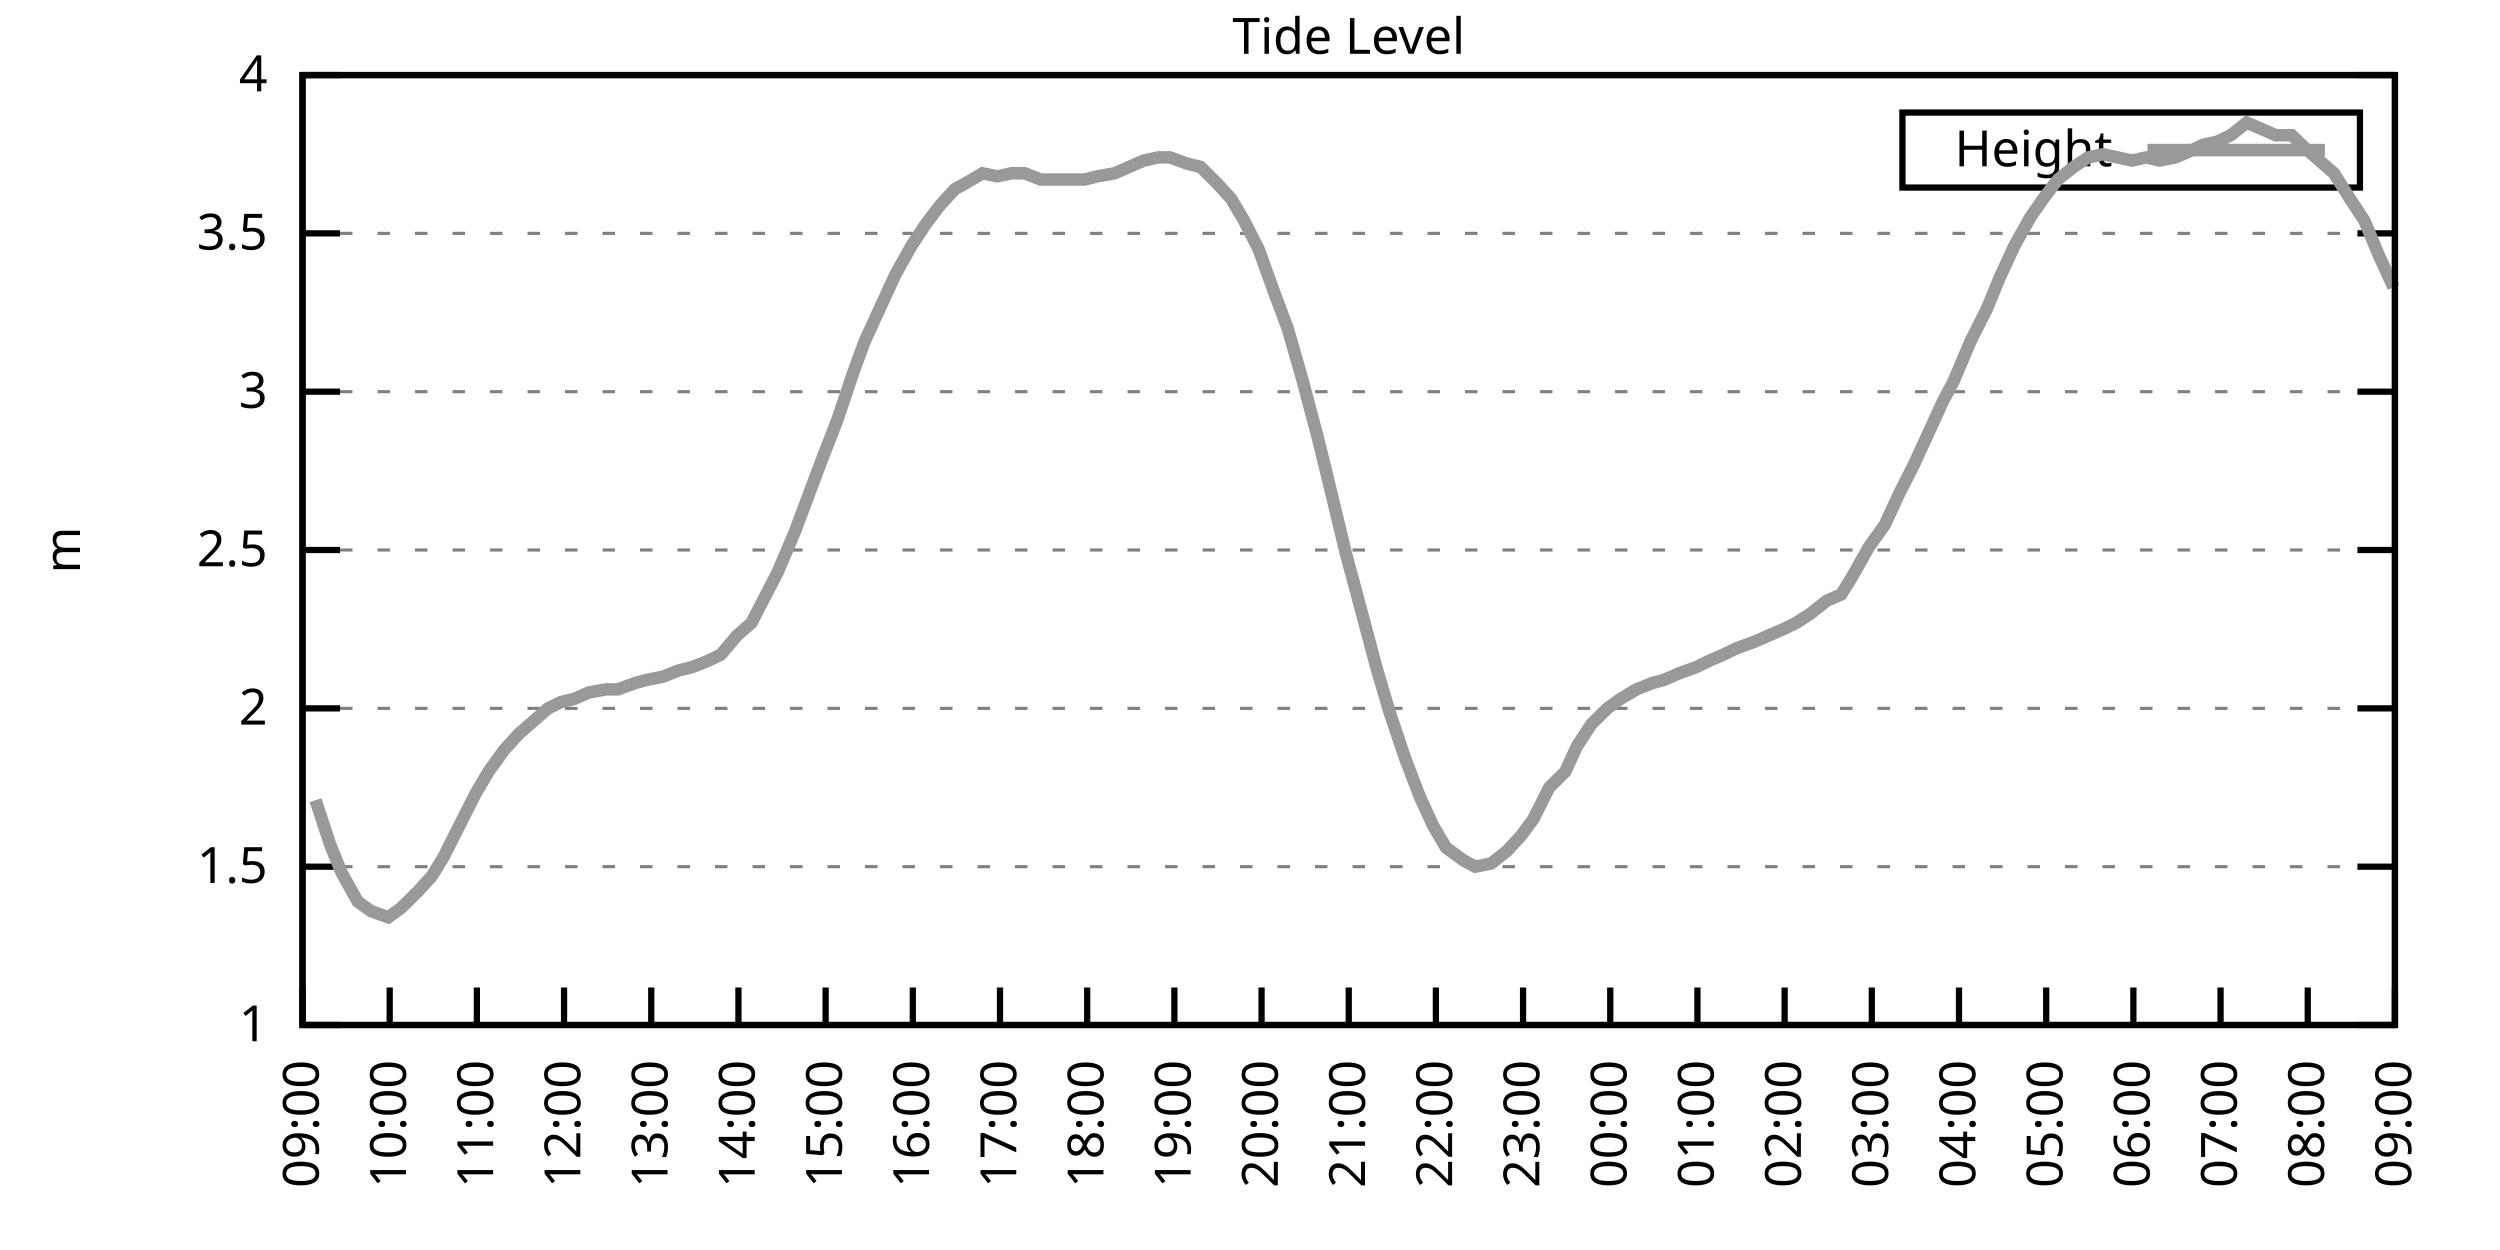
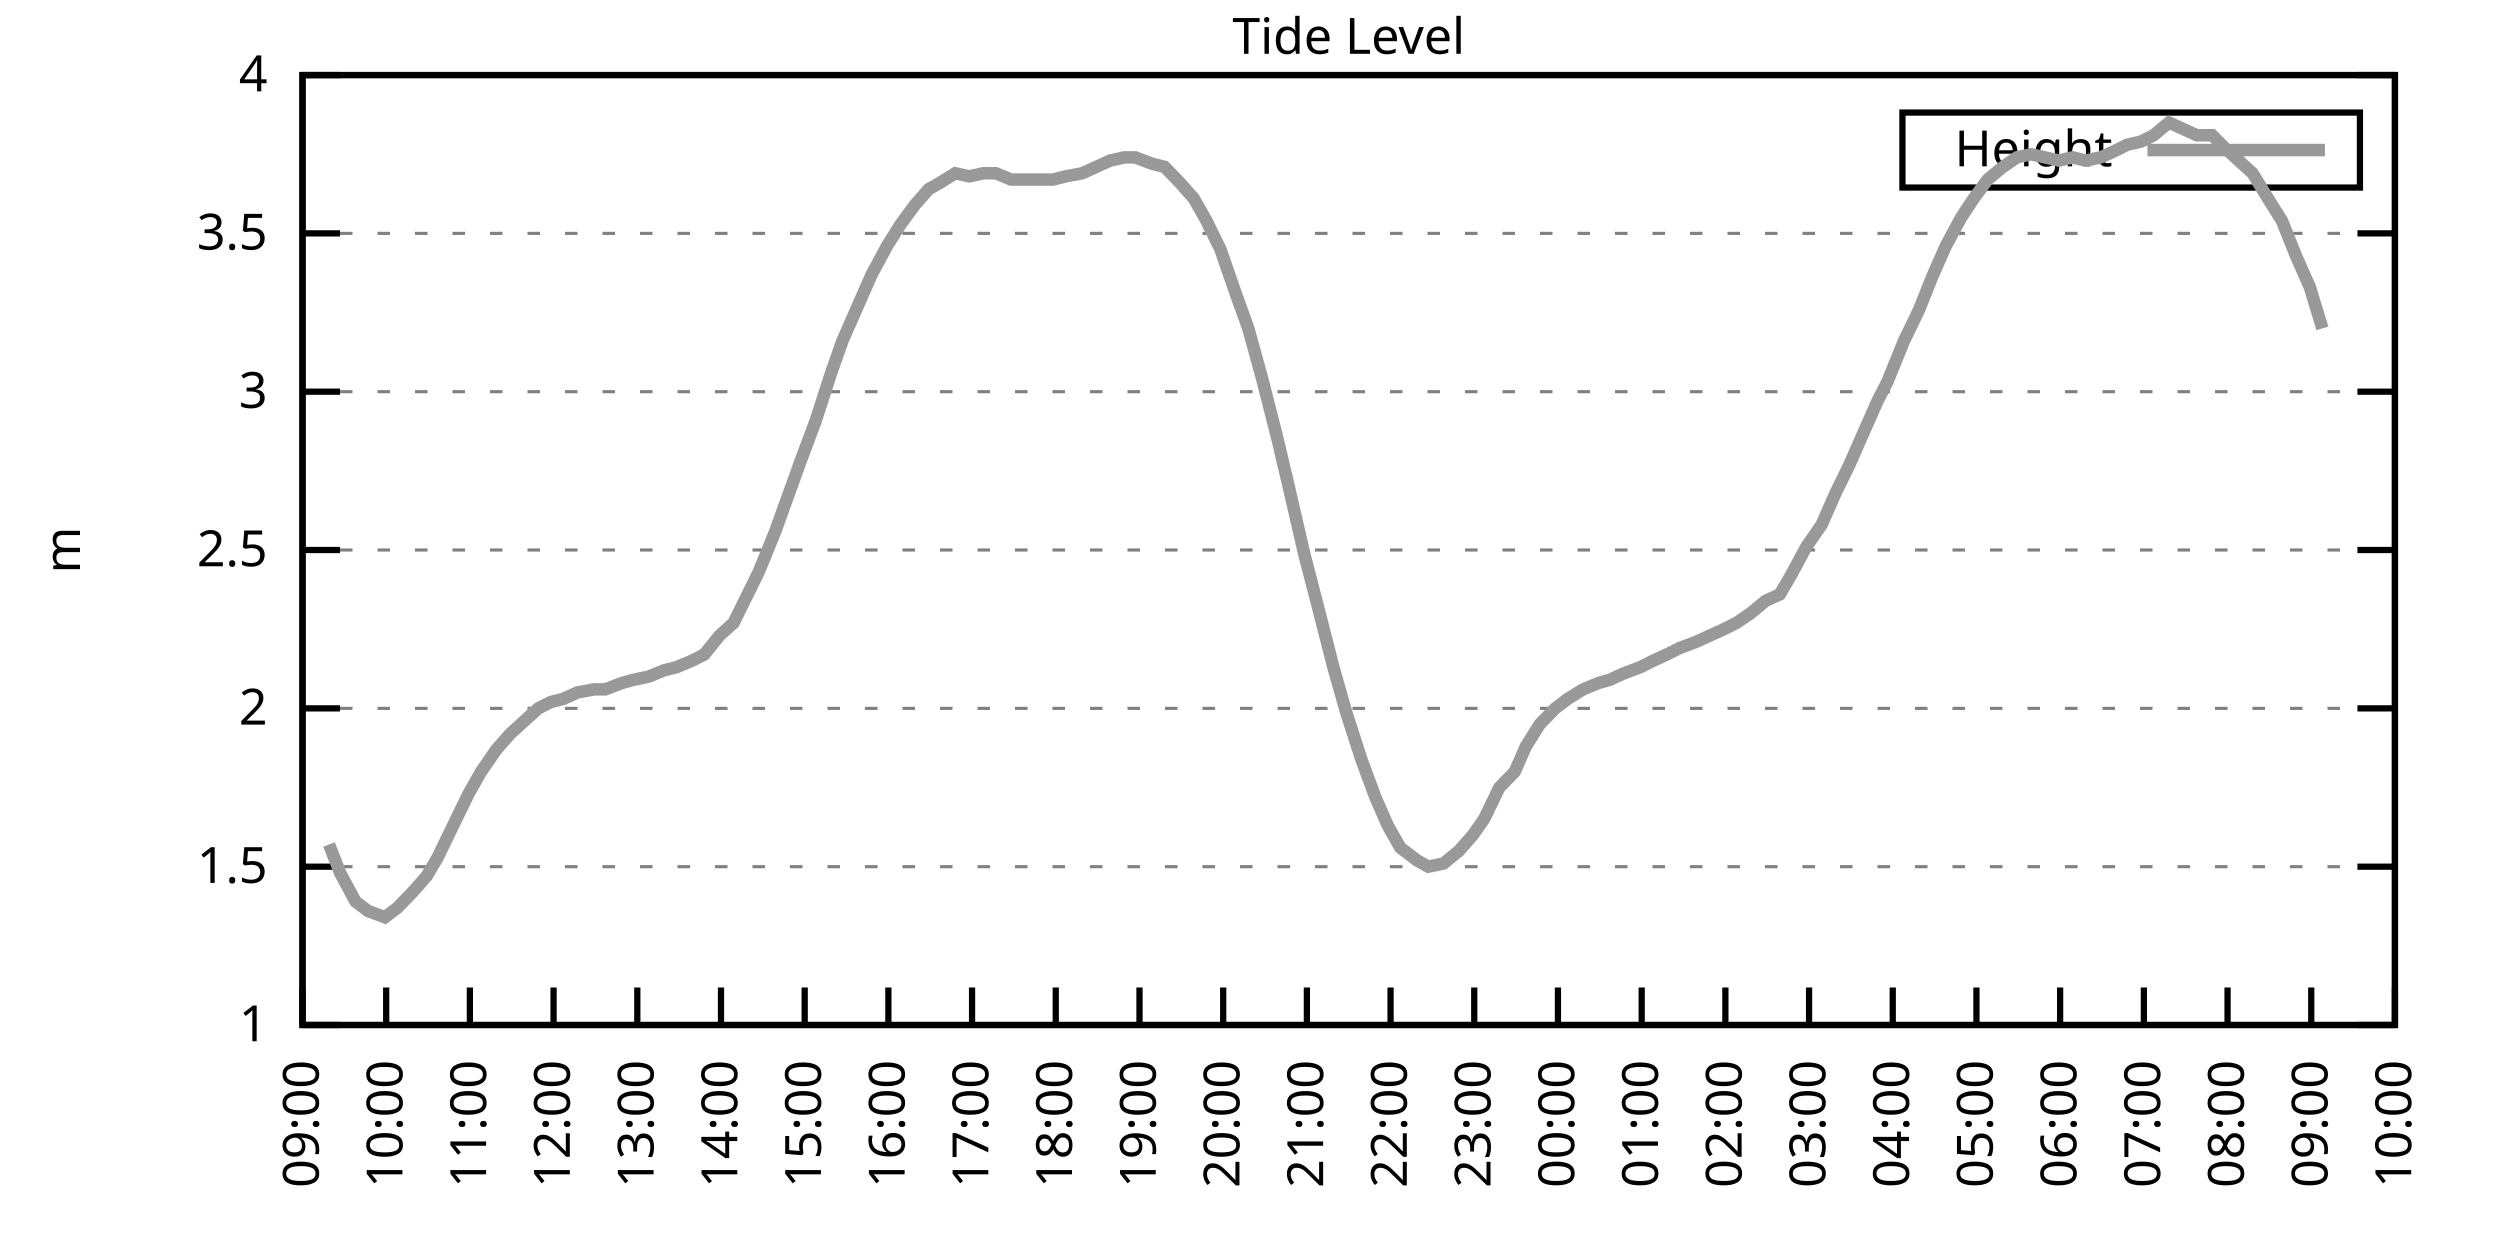
<svg xmlns="http://www.w3.org/2000/svg" xmlns:xlink="http://www.w3.org/1999/xlink" width="400" height="200" viewBox="0 0 400 200">
  <g id="gnuplot_canvas">
    <rect x="0" y="0" width="400" height="200" fill="none" />
    <defs>
      <circle id="gpDot" r="0.5" stroke-width="0.5" stroke="currentColor" />
      <path id="gpPt0" stroke-width="0.333" stroke="currentColor" d="M-1,0 h2 M0,-1 v2" />
      <path id="gpPt1" stroke-width="0.333" stroke="currentColor" d="M-1,-1 L1,1 M1,-1 L-1,1" />
      <path id="gpPt2" stroke-width="0.333" stroke="currentColor" d="M-1,0 L1,0 M0,-1 L0,1 M-1,-1 L1,1 M-1,1 L1,-1" />
      <rect id="gpPt3" stroke-width="0.333" stroke="currentColor" x="-1" y="-1" width="2" height="2" />
      <rect id="gpPt4" stroke-width="0.333" stroke="currentColor" fill="currentColor" x="-1" y="-1" width="2" height="2" />
      <circle id="gpPt5" stroke-width="0.333" stroke="currentColor" cx="0" cy="0" r="1" />
      <use xlink:href="#gpPt5" id="gpPt6" fill="currentColor" stroke="none" />
      <path id="gpPt7" stroke-width="0.333" stroke="currentColor" d="M0,-1.33 L-1.33,0.67 L1.33,0.67 z" />
      <use xlink:href="#gpPt7" id="gpPt8" fill="currentColor" stroke="none" />
      <use xlink:href="#gpPt7" id="gpPt9" stroke="currentColor" transform="rotate(180)" />
      <use xlink:href="#gpPt9" id="gpPt10" fill="currentColor" stroke="none" />
      <use xlink:href="#gpPt3" id="gpPt11" stroke="currentColor" transform="rotate(45)" />
      <use xlink:href="#gpPt11" id="gpPt12" fill="currentColor" stroke="none" />
      <path id="gpPt13" stroke-width="0.333" stroke="currentColor" d="M0,1.330 L1.265,0.411 L0.782,-1.067 L-0.782,-1.076 L-1.265,0.411 z" />
      <use xlink:href="#gpPt13" id="gpPt14" fill="currentColor" stroke="none" />
      <filter id="textbox" filterUnits="objectBoundingBox" x="0" y="0" height="1" width="1">
        <feFlood flood-color="white" flood-opacity="1" result="bgnd" />
        <feComposite in="SourceGraphic" in2="bgnd" operator="atop" />
      </filter>
      <filter id="greybox" filterUnits="objectBoundingBox" x="0" y="0" height="1" width="1">
        <feFlood flood-color="lightgrey" flood-opacity="1" result="grey" />
        <feComposite in="SourceGraphic" in2="grey" operator="atop" />
      </filter>
    </defs>
    <g fill="none" color="white" stroke="currentColor" stroke-width="1.00" stroke-linecap="butt" stroke-linejoin="miter">
</g>
    <g fill="none" color="black" stroke="currentColor" stroke-width="1.00" stroke-linecap="butt" stroke-linejoin="miter">
      <g stroke="none" shape-rendering="crispEdges">
        <polygon fill="rgb(255, 255, 255)" points="48.40,164.00 383.18,164.00 383.18,12.02 48.40,12.02 " />
      </g>
    </g>
    <g fill="none" color="black" stroke="currentColor" stroke-width="1.00" stroke-linecap="butt" stroke-linejoin="miter">
</g>
    <g fill="none" color="black" stroke="black" stroke-width="0.50" stroke-linecap="butt" stroke-linejoin="miter">
</g>
    <g fill="none" color="gray" stroke="currentColor" stroke-width="0.50" stroke-linecap="butt" stroke-linejoin="miter">
      <path stroke="gray" stroke-dasharray="2,4" class="gridline" d="M48.40,164.00 L383.19,164.00  " />
    </g>
    <g fill="none" color="gray" stroke="gray" stroke-width="1.00" stroke-linecap="butt" stroke-linejoin="miter">
</g>
    <g fill="none" color="black" stroke="currentColor" stroke-width="1.00" stroke-linecap="butt" stroke-linejoin="miter">
      <path stroke="black" d="M48.40,164.00 L54.40,164.00 M383.19,164.00 L377.19,164.00  " />
      <g transform="translate(42.80,166.60)" stroke="none" fill="black" font-family="Sans" font-size="8.00" text-anchor="end">
        <text>
          <tspan font-family="Sans"> 1</tspan>
        </text>
      </g>
    </g>
    <g fill="none" color="black" stroke="currentColor" stroke-width="1.00" stroke-linecap="butt" stroke-linejoin="miter">
</g>
    <g fill="none" color="black" stroke="black" stroke-width="0.50" stroke-linecap="butt" stroke-linejoin="miter">
</g>
    <g fill="none" color="gray" stroke="currentColor" stroke-width="0.50" stroke-linecap="butt" stroke-linejoin="miter">
      <path stroke="gray" stroke-dasharray="2,4" class="gridline" d="M48.40,138.67 L383.19,138.67  " />
    </g>
    <g fill="none" color="gray" stroke="gray" stroke-width="1.00" stroke-linecap="butt" stroke-linejoin="miter">
</g>
    <g fill="none" color="black" stroke="currentColor" stroke-width="1.00" stroke-linecap="butt" stroke-linejoin="miter">
      <path stroke="black" d="M48.40,138.67 L54.40,138.67 M383.19,138.67 L377.19,138.67  " />
      <g transform="translate(42.80,141.27)" stroke="none" fill="black" font-family="Sans" font-size="8.00" text-anchor="end">
        <text>
          <tspan font-family="Sans"> 1.5</tspan>
        </text>
      </g>
    </g>
    <g fill="none" color="black" stroke="currentColor" stroke-width="1.00" stroke-linecap="butt" stroke-linejoin="miter">
</g>
    <g fill="none" color="black" stroke="black" stroke-width="0.50" stroke-linecap="butt" stroke-linejoin="miter">
</g>
    <g fill="none" color="gray" stroke="currentColor" stroke-width="0.50" stroke-linecap="butt" stroke-linejoin="miter">
      <path stroke="gray" stroke-dasharray="2,4" class="gridline" d="M48.40,113.34 L383.19,113.34  " />
    </g>
    <g fill="none" color="gray" stroke="gray" stroke-width="1.00" stroke-linecap="butt" stroke-linejoin="miter">
</g>
    <g fill="none" color="black" stroke="currentColor" stroke-width="1.00" stroke-linecap="butt" stroke-linejoin="miter">
      <path stroke="black" d="M48.40,113.34 L54.40,113.34 M383.19,113.34 L377.19,113.34  " />
      <g transform="translate(42.80,115.94)" stroke="none" fill="black" font-family="Sans" font-size="8.00" text-anchor="end">
        <text>
          <tspan font-family="Sans"> 2</tspan>
        </text>
      </g>
    </g>
    <g fill="none" color="black" stroke="currentColor" stroke-width="1.00" stroke-linecap="butt" stroke-linejoin="miter">
</g>
    <g fill="none" color="black" stroke="black" stroke-width="0.50" stroke-linecap="butt" stroke-linejoin="miter">
</g>
    <g fill="none" color="gray" stroke="currentColor" stroke-width="0.50" stroke-linecap="butt" stroke-linejoin="miter">
      <path stroke="gray" stroke-dasharray="2,4" class="gridline" d="M48.40,88.00 L383.19,88.00  " />
    </g>
    <g fill="none" color="gray" stroke="gray" stroke-width="1.00" stroke-linecap="butt" stroke-linejoin="miter">
</g>
    <g fill="none" color="black" stroke="currentColor" stroke-width="1.00" stroke-linecap="butt" stroke-linejoin="miter">
      <path stroke="black" d="M48.40,88.00 L54.40,88.00 M383.19,88.00 L377.19,88.00  " />
      <g transform="translate(42.80,90.60)" stroke="none" fill="black" font-family="Sans" font-size="8.00" text-anchor="end">
        <text>
          <tspan font-family="Sans"> 2.5</tspan>
        </text>
      </g>
    </g>
    <g fill="none" color="black" stroke="currentColor" stroke-width="1.00" stroke-linecap="butt" stroke-linejoin="miter">
</g>
    <g fill="none" color="black" stroke="black" stroke-width="0.50" stroke-linecap="butt" stroke-linejoin="miter">
</g>
    <g fill="none" color="gray" stroke="currentColor" stroke-width="0.50" stroke-linecap="butt" stroke-linejoin="miter">
      <path stroke="gray" stroke-dasharray="2,4" class="gridline" d="M48.40,62.67 L383.19,62.67  " />
    </g>
    <g fill="none" color="gray" stroke="gray" stroke-width="1.00" stroke-linecap="butt" stroke-linejoin="miter">
</g>
    <g fill="none" color="black" stroke="currentColor" stroke-width="1.00" stroke-linecap="butt" stroke-linejoin="miter">
      <path stroke="black" d="M48.40,62.67 L54.40,62.67 M383.19,62.67 L377.19,62.67  " />
      <g transform="translate(42.80,65.27)" stroke="none" fill="black" font-family="Sans" font-size="8.00" text-anchor="end">
        <text>
          <tspan font-family="Sans"> 3</tspan>
        </text>
      </g>
    </g>
    <g fill="none" color="black" stroke="currentColor" stroke-width="1.00" stroke-linecap="butt" stroke-linejoin="miter">
</g>
    <g fill="none" color="black" stroke="black" stroke-width="0.50" stroke-linecap="butt" stroke-linejoin="miter">
</g>
    <g fill="none" color="gray" stroke="currentColor" stroke-width="0.50" stroke-linecap="butt" stroke-linejoin="miter">
      <path stroke="gray" stroke-dasharray="2,4" class="gridline" d="M48.40,37.34 L383.19,37.34  " />
    </g>
    <g fill="none" color="gray" stroke="gray" stroke-width="1.00" stroke-linecap="butt" stroke-linejoin="miter">
</g>
    <g fill="none" color="black" stroke="currentColor" stroke-width="1.00" stroke-linecap="butt" stroke-linejoin="miter">
      <path stroke="black" d="M48.40,37.34 L54.40,37.34 M383.19,37.34 L377.19,37.34  " />
      <g transform="translate(42.80,39.94)" stroke="none" fill="black" font-family="Sans" font-size="8.00" text-anchor="end">
        <text>
          <tspan font-family="Sans"> 3.5</tspan>
        </text>
      </g>
    </g>
    <g fill="none" color="black" stroke="currentColor" stroke-width="1.00" stroke-linecap="butt" stroke-linejoin="miter">
</g>
    <g fill="none" color="black" stroke="black" stroke-width="0.50" stroke-linecap="butt" stroke-linejoin="miter">
</g>
    <g fill="none" color="gray" stroke="currentColor" stroke-width="0.50" stroke-linecap="butt" stroke-linejoin="miter">
      <path stroke="gray" stroke-dasharray="2,4" class="gridline" d="M48.40,12.01 L383.19,12.01  " />
    </g>
    <g fill="none" color="gray" stroke="gray" stroke-width="1.00" stroke-linecap="butt" stroke-linejoin="miter">
</g>
    <g fill="none" color="black" stroke="currentColor" stroke-width="1.00" stroke-linecap="butt" stroke-linejoin="miter">
      <path stroke="black" d="M48.40,12.01 L54.40,12.01 M383.19,12.01 L377.19,12.01  " />
      <g transform="translate(42.80,14.61)" stroke="none" fill="black" font-family="Sans" font-size="8.00" text-anchor="end">
        <text>
          <tspan font-family="Sans"> 4</tspan>
        </text>
      </g>
    </g>
    <g fill="none" color="black" stroke="currentColor" stroke-width="1.00" stroke-linecap="butt" stroke-linejoin="miter">
      <path stroke="black" d="M48.40,164.00 L48.40,158.00  " />
      <g transform="translate(51.00,169.60) rotate(270.00)" stroke="none" fill="black" font-family="Sans" font-size="8.00" text-anchor="end">
        <text>
          <tspan font-family="Sans">09:00</tspan>
        </text>
      </g>
    </g>
    <g fill="none" color="black" stroke="currentColor" stroke-width="1.00" stroke-linecap="butt" stroke-linejoin="miter">
-       <path stroke="black" d="M62.35,164.00 L62.35,158.00  " />
-       <g transform="translate(64.95,169.60) rotate(270.00)" stroke="none" fill="black" font-family="Sans" font-size="8.00" text-anchor="end">
+       <path stroke="black" d="M61.79,164.00 L61.79,158.00  " />
+       <g transform="translate(64.39,169.60) rotate(270.00)" stroke="none" fill="black" font-family="Sans" font-size="8.00" text-anchor="end">
        <text>
          <tspan font-family="Sans">10:00</tspan>
        </text>
      </g>
    </g>
    <g fill="none" color="black" stroke="currentColor" stroke-width="1.00" stroke-linecap="butt" stroke-linejoin="miter">
-       <path stroke="black" d="M76.30,164.00 L76.30,158.00  " />
-       <g transform="translate(78.90,169.60) rotate(270.00)" stroke="none" fill="black" font-family="Sans" font-size="8.00" text-anchor="end">
+       <path stroke="black" d="M75.18,164.00 L75.18,158.00  " />
+       <g transform="translate(77.78,169.60) rotate(270.00)" stroke="none" fill="black" font-family="Sans" font-size="8.00" text-anchor="end">
        <text>
          <tspan font-family="Sans">11:00</tspan>
        </text>
      </g>
    </g>
    <g fill="none" color="black" stroke="currentColor" stroke-width="1.00" stroke-linecap="butt" stroke-linejoin="miter">
-       <path stroke="black" d="M90.25,164.00 L90.25,158.00  " />
-       <g transform="translate(92.85,169.60) rotate(270.00)" stroke="none" fill="black" font-family="Sans" font-size="8.00" text-anchor="end">
+       <path stroke="black" d="M88.57,164.00 L88.57,158.00  " />
+       <g transform="translate(91.17,169.60) rotate(270.00)" stroke="none" fill="black" font-family="Sans" font-size="8.00" text-anchor="end">
        <text>
          <tspan font-family="Sans">12:00</tspan>
        </text>
      </g>
    </g>
    <g fill="none" color="black" stroke="currentColor" stroke-width="1.00" stroke-linecap="butt" stroke-linejoin="miter">
-       <path stroke="black" d="M104.20,164.00 L104.20,158.00  " />
-       <g transform="translate(106.80,169.60) rotate(270.00)" stroke="none" fill="black" font-family="Sans" font-size="8.00" text-anchor="end">
+       <path stroke="black" d="M101.97,164.00 L101.97,158.00  " />
+       <g transform="translate(104.57,169.60) rotate(270.00)" stroke="none" fill="black" font-family="Sans" font-size="8.00" text-anchor="end">
        <text>
          <tspan font-family="Sans">13:00</tspan>
        </text>
      </g>
    </g>
    <g fill="none" color="black" stroke="currentColor" stroke-width="1.00" stroke-linecap="butt" stroke-linejoin="miter">
-       <path stroke="black" d="M118.15,164.00 L118.15,158.00  " />
-       <g transform="translate(120.75,169.60) rotate(270.00)" stroke="none" fill="black" font-family="Sans" font-size="8.00" text-anchor="end">
+       <path stroke="black" d="M115.36,164.00 L115.36,158.00  " />
+       <g transform="translate(117.96,169.60) rotate(270.00)" stroke="none" fill="black" font-family="Sans" font-size="8.00" text-anchor="end">
        <text>
          <tspan font-family="Sans">14:00</tspan>
        </text>
      </g>
    </g>
    <g fill="none" color="black" stroke="currentColor" stroke-width="1.00" stroke-linecap="butt" stroke-linejoin="miter">
-       <path stroke="black" d="M132.10,164.00 L132.10,158.00  " />
-       <g transform="translate(134.70,169.60) rotate(270.00)" stroke="none" fill="black" font-family="Sans" font-size="8.00" text-anchor="end">
+       <path stroke="black" d="M128.75,164.00 L128.75,158.00  " />
+       <g transform="translate(131.35,169.60) rotate(270.00)" stroke="none" fill="black" font-family="Sans" font-size="8.00" text-anchor="end">
        <text>
          <tspan font-family="Sans">15:00</tspan>
        </text>
      </g>
    </g>
    <g fill="none" color="black" stroke="currentColor" stroke-width="1.00" stroke-linecap="butt" stroke-linejoin="miter">
-       <path stroke="black" d="M146.05,164.00 L146.05,158.00  " />
-       <g transform="translate(148.65,169.60) rotate(270.00)" stroke="none" fill="black" font-family="Sans" font-size="8.00" text-anchor="end">
+       <path stroke="black" d="M142.14,164.00 L142.14,158.00  " />
+       <g transform="translate(144.74,169.60) rotate(270.00)" stroke="none" fill="black" font-family="Sans" font-size="8.00" text-anchor="end">
        <text>
          <tspan font-family="Sans">16:00</tspan>
        </text>
      </g>
    </g>
    <g fill="none" color="black" stroke="currentColor" stroke-width="1.00" stroke-linecap="butt" stroke-linejoin="miter">
-       <path stroke="black" d="M160.00,164.00 L160.00,158.00  " />
-       <g transform="translate(162.60,169.60) rotate(270.00)" stroke="none" fill="black" font-family="Sans" font-size="8.00" text-anchor="end">
+       <path stroke="black" d="M155.53,164.00 L155.53,158.00  " />
+       <g transform="translate(158.13,169.60) rotate(270.00)" stroke="none" fill="black" font-family="Sans" font-size="8.00" text-anchor="end">
        <text>
          <tspan font-family="Sans">17:00</tspan>
        </text>
      </g>
    </g>
    <g fill="none" color="black" stroke="currentColor" stroke-width="1.00" stroke-linecap="butt" stroke-linejoin="miter">
-       <path stroke="black" d="M173.95,164.00 L173.95,158.00  " />
-       <g transform="translate(176.55,169.60) rotate(270.00)" stroke="none" fill="black" font-family="Sans" font-size="8.00" text-anchor="end">
+       <path stroke="black" d="M168.92,164.00 L168.92,158.00  " />
+       <g transform="translate(171.52,169.60) rotate(270.00)" stroke="none" fill="black" font-family="Sans" font-size="8.00" text-anchor="end">
        <text>
          <tspan font-family="Sans">18:00</tspan>
        </text>
      </g>
    </g>
    <g fill="none" color="black" stroke="currentColor" stroke-width="1.00" stroke-linecap="butt" stroke-linejoin="miter">
-       <path stroke="black" d="M187.90,164.00 L187.90,158.00  " />
-       <g transform="translate(190.50,169.60) rotate(270.00)" stroke="none" fill="black" font-family="Sans" font-size="8.00" text-anchor="end">
+       <path stroke="black" d="M182.32,164.00 L182.32,158.00  " />
+       <g transform="translate(184.92,169.60) rotate(270.00)" stroke="none" fill="black" font-family="Sans" font-size="8.00" text-anchor="end">
        <text>
          <tspan font-family="Sans">19:00</tspan>
        </text>
      </g>
    </g>
    <g fill="none" color="black" stroke="currentColor" stroke-width="1.00" stroke-linecap="butt" stroke-linejoin="miter">
-       <path stroke="black" d="M201.85,164.00 L201.85,158.00  " />
-       <g transform="translate(204.45,169.60) rotate(270.00)" stroke="none" fill="black" font-family="Sans" font-size="8.00" text-anchor="end">
+       <path stroke="black" d="M195.71,164.00 L195.71,158.00  " />
+       <g transform="translate(198.31,169.60) rotate(270.00)" stroke="none" fill="black" font-family="Sans" font-size="8.00" text-anchor="end">
        <text>
          <tspan font-family="Sans">20:00</tspan>
        </text>
      </g>
    </g>
    <g fill="none" color="black" stroke="currentColor" stroke-width="1.00" stroke-linecap="butt" stroke-linejoin="miter">
-       <path stroke="black" d="M215.80,164.00 L215.80,158.00  " />
-       <g transform="translate(218.40,169.60) rotate(270.00)" stroke="none" fill="black" font-family="Sans" font-size="8.00" text-anchor="end">
+       <path stroke="black" d="M209.10,164.00 L209.10,158.00  " />
+       <g transform="translate(211.70,169.60) rotate(270.00)" stroke="none" fill="black" font-family="Sans" font-size="8.00" text-anchor="end">
        <text>
          <tspan font-family="Sans">21:00</tspan>
        </text>
      </g>
    </g>
    <g fill="none" color="black" stroke="currentColor" stroke-width="1.00" stroke-linecap="butt" stroke-linejoin="miter">
-       <path stroke="black" d="M229.74,164.00 L229.74,158.00  " />
-       <g transform="translate(232.34,169.60) rotate(270.00)" stroke="none" fill="black" font-family="Sans" font-size="8.00" text-anchor="end">
+       <path stroke="black" d="M222.49,164.00 L222.49,158.00  " />
+       <g transform="translate(225.09,169.60) rotate(270.00)" stroke="none" fill="black" font-family="Sans" font-size="8.00" text-anchor="end">
        <text>
          <tspan font-family="Sans">22:00</tspan>
        </text>
      </g>
    </g>
    <g fill="none" color="black" stroke="currentColor" stroke-width="1.00" stroke-linecap="butt" stroke-linejoin="miter">
-       <path stroke="black" d="M243.69,164.00 L243.69,158.00  " />
-       <g transform="translate(246.29,169.60) rotate(270.00)" stroke="none" fill="black" font-family="Sans" font-size="8.00" text-anchor="end">
+       <path stroke="black" d="M235.88,164.00 L235.88,158.00  " />
+       <g transform="translate(238.48,169.60) rotate(270.00)" stroke="none" fill="black" font-family="Sans" font-size="8.00" text-anchor="end">
        <text>
          <tspan font-family="Sans">23:00</tspan>
        </text>
      </g>
    </g>
    <g fill="none" color="black" stroke="currentColor" stroke-width="1.00" stroke-linecap="butt" stroke-linejoin="miter">
-       <path stroke="black" d="M257.64,164.00 L257.64,158.00  " />
-       <g transform="translate(260.24,169.60) rotate(270.00)" stroke="none" fill="black" font-family="Sans" font-size="8.00" text-anchor="end">
+       <path stroke="black" d="M249.27,164.00 L249.27,158.00  " />
+       <g transform="translate(251.87,169.60) rotate(270.00)" stroke="none" fill="black" font-family="Sans" font-size="8.00" text-anchor="end">
        <text>
          <tspan font-family="Sans">00:00</tspan>
        </text>
      </g>
    </g>
    <g fill="none" color="black" stroke="currentColor" stroke-width="1.00" stroke-linecap="butt" stroke-linejoin="miter">
-       <path stroke="black" d="M271.59,164.00 L271.59,158.00  " />
-       <g transform="translate(274.19,169.60) rotate(270.00)" stroke="none" fill="black" font-family="Sans" font-size="8.00" text-anchor="end">
+       <path stroke="black" d="M262.67,164.00 L262.67,158.00  " />
+       <g transform="translate(265.27,169.60) rotate(270.00)" stroke="none" fill="black" font-family="Sans" font-size="8.00" text-anchor="end">
        <text>
          <tspan font-family="Sans">01:00</tspan>
        </text>
      </g>
    </g>
    <g fill="none" color="black" stroke="currentColor" stroke-width="1.00" stroke-linecap="butt" stroke-linejoin="miter">
-       <path stroke="black" d="M285.54,164.00 L285.54,158.00  " />
-       <g transform="translate(288.14,169.60) rotate(270.00)" stroke="none" fill="black" font-family="Sans" font-size="8.00" text-anchor="end">
+       <path stroke="black" d="M276.06,164.00 L276.06,158.00  " />
+       <g transform="translate(278.66,169.60) rotate(270.00)" stroke="none" fill="black" font-family="Sans" font-size="8.00" text-anchor="end">
        <text>
          <tspan font-family="Sans">02:00</tspan>
        </text>
      </g>
    </g>
    <g fill="none" color="black" stroke="currentColor" stroke-width="1.00" stroke-linecap="butt" stroke-linejoin="miter">
-       <path stroke="black" d="M299.49,164.00 L299.49,158.00  " />
-       <g transform="translate(302.09,169.60) rotate(270.00)" stroke="none" fill="black" font-family="Sans" font-size="8.00" text-anchor="end">
+       <path stroke="black" d="M289.45,164.00 L289.45,158.00  " />
+       <g transform="translate(292.05,169.60) rotate(270.00)" stroke="none" fill="black" font-family="Sans" font-size="8.00" text-anchor="end">
        <text>
          <tspan font-family="Sans">03:00</tspan>
        </text>
      </g>
    </g>
    <g fill="none" color="black" stroke="currentColor" stroke-width="1.00" stroke-linecap="butt" stroke-linejoin="miter">
-       <path stroke="black" d="M313.44,164.00 L313.44,158.00  " />
-       <g transform="translate(316.04,169.60) rotate(270.00)" stroke="none" fill="black" font-family="Sans" font-size="8.00" text-anchor="end">
+       <path stroke="black" d="M302.84,164.00 L302.84,158.00  " />
+       <g transform="translate(305.44,169.60) rotate(270.00)" stroke="none" fill="black" font-family="Sans" font-size="8.00" text-anchor="end">
        <text>
          <tspan font-family="Sans">04:00</tspan>
        </text>
      </g>
    </g>
    <g fill="none" color="black" stroke="currentColor" stroke-width="1.00" stroke-linecap="butt" stroke-linejoin="miter">
-       <path stroke="black" d="M327.39,164.00 L327.39,158.00  " />
-       <g transform="translate(329.99,169.60) rotate(270.00)" stroke="none" fill="black" font-family="Sans" font-size="8.00" text-anchor="end">
+       <path stroke="black" d="M316.23,164.00 L316.23,158.00  " />
+       <g transform="translate(318.83,169.60) rotate(270.00)" stroke="none" fill="black" font-family="Sans" font-size="8.00" text-anchor="end">
        <text>
          <tspan font-family="Sans">05:00</tspan>
        </text>
      </g>
    </g>
    <g fill="none" color="black" stroke="currentColor" stroke-width="1.00" stroke-linecap="butt" stroke-linejoin="miter">
-       <path stroke="black" d="M341.34,164.00 L341.34,158.00  " />
-       <g transform="translate(343.94,169.60) rotate(270.00)" stroke="none" fill="black" font-family="Sans" font-size="8.00" text-anchor="end">
+       <path stroke="black" d="M329.62,164.00 L329.62,158.00  " />
+       <g transform="translate(332.22,169.60) rotate(270.00)" stroke="none" fill="black" font-family="Sans" font-size="8.00" text-anchor="end">
        <text>
          <tspan font-family="Sans">06:00</tspan>
        </text>
      </g>
    </g>
    <g fill="none" color="black" stroke="currentColor" stroke-width="1.00" stroke-linecap="butt" stroke-linejoin="miter">
-       <path stroke="black" d="M355.29,164.00 L355.29,158.00  " />
-       <g transform="translate(357.89,169.60) rotate(270.00)" stroke="none" fill="black" font-family="Sans" font-size="8.00" text-anchor="end">
+       <path stroke="black" d="M343.02,164.00 L343.02,158.00  " />
+       <g transform="translate(345.62,169.60) rotate(270.00)" stroke="none" fill="black" font-family="Sans" font-size="8.00" text-anchor="end">
        <text>
          <tspan font-family="Sans">07:00</tspan>
        </text>
      </g>
    </g>
    <g fill="none" color="black" stroke="currentColor" stroke-width="1.00" stroke-linecap="butt" stroke-linejoin="miter">
-       <path stroke="black" d="M369.24,164.00 L369.24,158.00  " />
-       <g transform="translate(371.84,169.60) rotate(270.00)" stroke="none" fill="black" font-family="Sans" font-size="8.00" text-anchor="end">
+       <path stroke="black" d="M356.41,164.00 L356.41,158.00  " />
+       <g transform="translate(359.01,169.60) rotate(270.00)" stroke="none" fill="black" font-family="Sans" font-size="8.00" text-anchor="end">
        <text>
          <tspan font-family="Sans">08:00</tspan>
+         </text>
+       </g>
+     </g>
+     <g fill="none" color="black" stroke="currentColor" stroke-width="1.00" stroke-linecap="butt" stroke-linejoin="miter">
+       <path stroke="black" d="M369.80,164.00 L369.80,158.00  " />
+       <g transform="translate(372.40,169.60) rotate(270.00)" stroke="none" fill="black" font-family="Sans" font-size="8.00" text-anchor="end">
+         <text>
+           <tspan font-family="Sans">09:00</tspan>
        </text>
      </g>
    </g>
    <g fill="none" color="black" stroke="currentColor" stroke-width="1.00" stroke-linecap="butt" stroke-linejoin="miter">
      <path stroke="black" d="M383.19,164.00 L383.19,158.00  " />
      <g transform="translate(385.79,169.60) rotate(270.00)" stroke="none" fill="black" font-family="Sans" font-size="8.00" text-anchor="end">
        <text>
-           <tspan font-family="Sans">09:00</tspan>
+           <tspan font-family="Sans">10:00</tspan>
        </text>
      </g>
    </g>
    <g fill="none" color="black" stroke="currentColor" stroke-width="1.00" stroke-linecap="butt" stroke-linejoin="miter">
</g>
    <g fill="none" color="black" stroke="currentColor" stroke-width="1.00" stroke-linecap="butt" stroke-linejoin="miter">
      <path stroke="black" d="M48.40,12.01 L48.40,164.00 L383.19,164.00 L383.19,12.01 L48.40,12.01 Z  " />
    </g>
    <g fill="none" color="black" stroke="currentColor" stroke-width="1.00" stroke-linecap="butt" stroke-linejoin="miter">
</g>
    <g fill="none" color="black" stroke="currentColor" stroke-width="1.00" stroke-linecap="butt" stroke-linejoin="miter">
      <path stroke="black" d="M304.39,30.01 L304.39,18.01 L377.59,18.01 L377.59,30.01 L304.39,30.01 Z  " />
    </g>
    <g id="Tide_level_plot_1">
      <g fill="none" color="white" stroke="black" stroke-width="2.00" stroke-linecap="butt" stroke-linejoin="miter">
</g>
      <g fill="none" color="black" stroke="currentColor" stroke-width="2.00" stroke-linecap="butt" stroke-linejoin="miter">
        <g transform="translate(337.99,26.61)" stroke="none" fill="black" font-family="Sans" font-size="8.00" text-anchor="end">
          <text>
            <tspan font-family="Sans">Height</tspan>
          </text>
        </g>
      </g>
      <g fill="none" color="black" stroke="currentColor" stroke-width="2.00" stroke-linecap="butt" stroke-linejoin="miter">
-         <path stroke="rgb(153, 153, 153)" d="M343.59,24.01 L371.99,24.01 M50.49,128.03 L52.82,135.12 L54.68,139.68 L57.23,144.24 L59.33,145.76 L62.12,146.77   L64.21,145.25 L66.77,142.72 L69.09,140.19 L70.95,137.15 L73.51,132.08 L76.07,127.02 L78.16,123.47 L80.72,119.92   L83.04,117.39 L85.37,115.36 L87.69,113.34 L89.78,112.32 L91.88,111.82 L94.20,110.80 L96.99,110.30 L98.85,110.30   L101.64,109.28 L103.50,108.78 L106.06,108.27 L108.62,107.26 L110.71,106.75 L113.27,105.74 L115.36,104.72 L117.92,101.68   L120.24,99.66 L122.33,95.60 L124.43,91.55 L127.22,84.97 L129.31,79.39 L131.40,73.82 L133.96,67.23 L136.51,59.63   L138.37,54.57 L140.70,49.50 L143.26,43.93 L145.81,39.37 L148.14,35.82 L150.46,32.78 L152.79,30.25 L154.65,29.24   L157.21,27.72 L159.53,28.22 L161.86,27.72 L163.95,27.72 L166.51,28.73 L169.06,28.73 L170.92,28.73 L173.48,28.73   L175.57,28.22 L178.36,27.72 L180.69,26.70 L183.01,25.69 L185.34,25.18 L187.20,25.18 L189.99,26.20 L192.08,26.70   L194.64,29.24 L196.96,31.77 L199.06,35.32 L201.38,39.87 L203.94,46.97 L206.03,52.54 L208.36,60.65 L210.91,70.27   L212.77,77.87 L215.33,88.51 L217.65,97.12 L220.21,106.75 L222.30,113.84 L224.86,121.44 L227.19,127.52 L229.28,132.08   L231.37,135.63 L234.16,137.66 L236.02,138.67 L238.58,138.16 L241.14,136.14 L243.46,133.60 L245.32,131.07 L247.88,126.00   L250.44,123.47 L252.30,119.42 L254.62,115.87 L257.18,113.34 L259.27,111.82 L261.83,110.30 L264.39,109.28 L266.25,108.78   L268.57,107.76 L271.36,106.75 L273.45,105.74 L275.78,104.72 L277.87,103.71 L280.66,102.70 L282.99,101.68 L285.31,100.67   L287.40,99.66 L289.73,98.14 L292.29,96.11 L294.61,95.10 L296.47,92.06 L299.03,87.50 L301.58,83.95 L303.91,78.89   L306.23,74.33 L308.56,69.26 L310.88,64.19 L312.51,61.15 L315.30,54.57 L317.86,49.50 L319.95,44.43 L322.28,39.37   L324.83,34.81 L326.93,31.77 L329.25,28.73 L331.81,26.70 L334.13,25.18 L336.46,24.68 L338.78,25.18 L341.11,25.69   L343.43,25.18 L345.53,25.69 L348.08,25.18 L350.41,24.17 L352.50,23.16 L354.83,22.65 L356.92,21.64 L359.48,19.61   L361.80,20.62 L364.13,21.64 L366.68,21.64 L368.78,23.66 L371.10,25.69 L373.43,27.72 L375.98,31.77 L378.31,35.32   L380.63,40.89 L382.96,45.95  " />
+         <path stroke="rgb(153, 153, 153)" d="M343.59,24.01 L371.99,24.01 M52.64,135.12 L54.43,139.68 L56.88,144.24 L58.89,145.76 L61.57,146.77 L63.58,145.25   L66.03,142.72 L68.26,140.19 L70.05,137.15 L72.50,132.08 L74.96,127.02 L76.97,123.47 L79.42,119.92 L81.66,117.39   L83.89,115.36 L86.12,113.34 L88.13,112.32 L90.14,111.82 L92.37,110.80 L95.05,110.30 L96.83,110.30 L99.51,109.28   L101.30,108.78 L103.75,108.27 L106.21,107.26 L108.22,106.75 L110.67,105.74 L112.68,104.72 L115.13,101.68 L117.37,99.66   L119.38,95.60 L121.38,91.55 L124.06,84.97 L126.07,79.39 L128.08,73.82 L130.54,67.23 L132.99,59.63 L134.78,54.57   L137.01,49.50 L139.46,43.93 L141.92,39.37 L144.15,35.82 L146.38,32.78 L148.61,30.25 L150.40,29.24 L152.85,27.72   L155.09,28.22 L157.32,27.72 L159.33,27.72 L161.78,28.73 L164.24,28.73 L166.02,28.73 L168.48,28.73 L170.49,28.22   L173.17,27.72 L175.40,26.70 L177.63,25.69 L179.86,25.18 L181.65,25.18 L184.32,26.20 L186.33,26.70 L188.79,29.24   L191.02,31.77 L193.03,35.32 L195.26,39.87 L197.72,46.97 L199.73,52.54 L201.96,60.65 L204.41,70.27 L206.20,77.87   L208.65,88.51 L210.88,97.12 L213.34,106.75 L215.35,113.84 L217.80,121.44 L220.04,127.52 L222.04,132.08 L224.05,135.63   L226.73,137.66 L228.52,138.67 L230.97,138.16 L233.43,136.14 L235.66,133.60 L237.44,131.07 L239.90,126.00 L242.36,123.47   L244.14,119.42 L246.37,115.87 L248.83,113.34 L250.84,111.82 L253.29,110.30 L255.75,109.28 L257.53,108.78 L259.76,107.76   L262.44,106.75 L264.45,105.74 L266.68,104.72 L268.69,103.71 L271.37,102.70 L273.60,101.68 L275.83,100.67 L277.84,99.66   L280.07,98.14 L282.53,96.11 L284.76,95.10 L286.55,92.06 L289.00,87.50 L291.46,83.95 L293.69,78.89 L295.92,74.33   L298.15,69.26 L300.39,64.19 L301.95,61.15 L304.63,54.57 L307.08,49.50 L309.09,44.43 L311.32,39.37 L313.78,34.81   L315.79,31.77 L318.02,28.73 L320.47,26.70 L322.70,25.18 L324.94,24.68 L327.17,25.18 L329.40,25.69 L331.63,25.18   L333.64,25.69 L336.10,25.18 L338.33,24.17 L340.34,23.16 L342.57,22.65 L344.58,21.64 L347.03,19.61 L349.26,20.62   L351.50,21.64 L353.95,21.64 L355.96,23.66 L358.19,25.69 L360.42,27.72 L362.88,31.77 L365.11,35.32 L367.34,40.89   L369.58,45.95 L371.58,52.54  " />
      </g>
    </g>
    <g fill="none" color="black" stroke="currentColor" stroke-width="2.00" stroke-linecap="butt" stroke-linejoin="miter">
</g>
    <g fill="none" color="black" stroke="black" stroke-width="1.00" stroke-linecap="butt" stroke-linejoin="miter">
</g>
    <g fill="none" color="black" stroke="currentColor" stroke-width="1.00" stroke-linecap="butt" stroke-linejoin="miter">
      <path stroke="black" d="M48.40,12.01 L48.40,164.00 L383.19,164.00 L383.19,12.01 L48.40,12.01 Z  " />
      <g transform="translate(12.80,88.01) rotate(270.00)" stroke="none" fill="black" font-family="Sans" font-size="8.00" text-anchor="middle">
        <text>
          <tspan font-family="Sans">m</tspan>
        </text>
      </g>
    </g>
    <g fill="none" color="black" stroke="currentColor" stroke-width="1.00" stroke-linecap="butt" stroke-linejoin="miter">
</g>
    <g fill="none" color="black" stroke="currentColor" stroke-width="1.00" stroke-linecap="butt" stroke-linejoin="miter">
      <g transform="translate(215.79,8.61)" stroke="none" fill="black" font-family="Sans" font-size="8.00" text-anchor="middle">
        <text>
          <tspan font-family="Sans">Tide Level</tspan>
        </text>
      </g>
    </g>
    <g fill="none" color="black" stroke="currentColor" stroke-width="1.00" stroke-linecap="butt" stroke-linejoin="miter">
</g>
  </g>
</svg>
